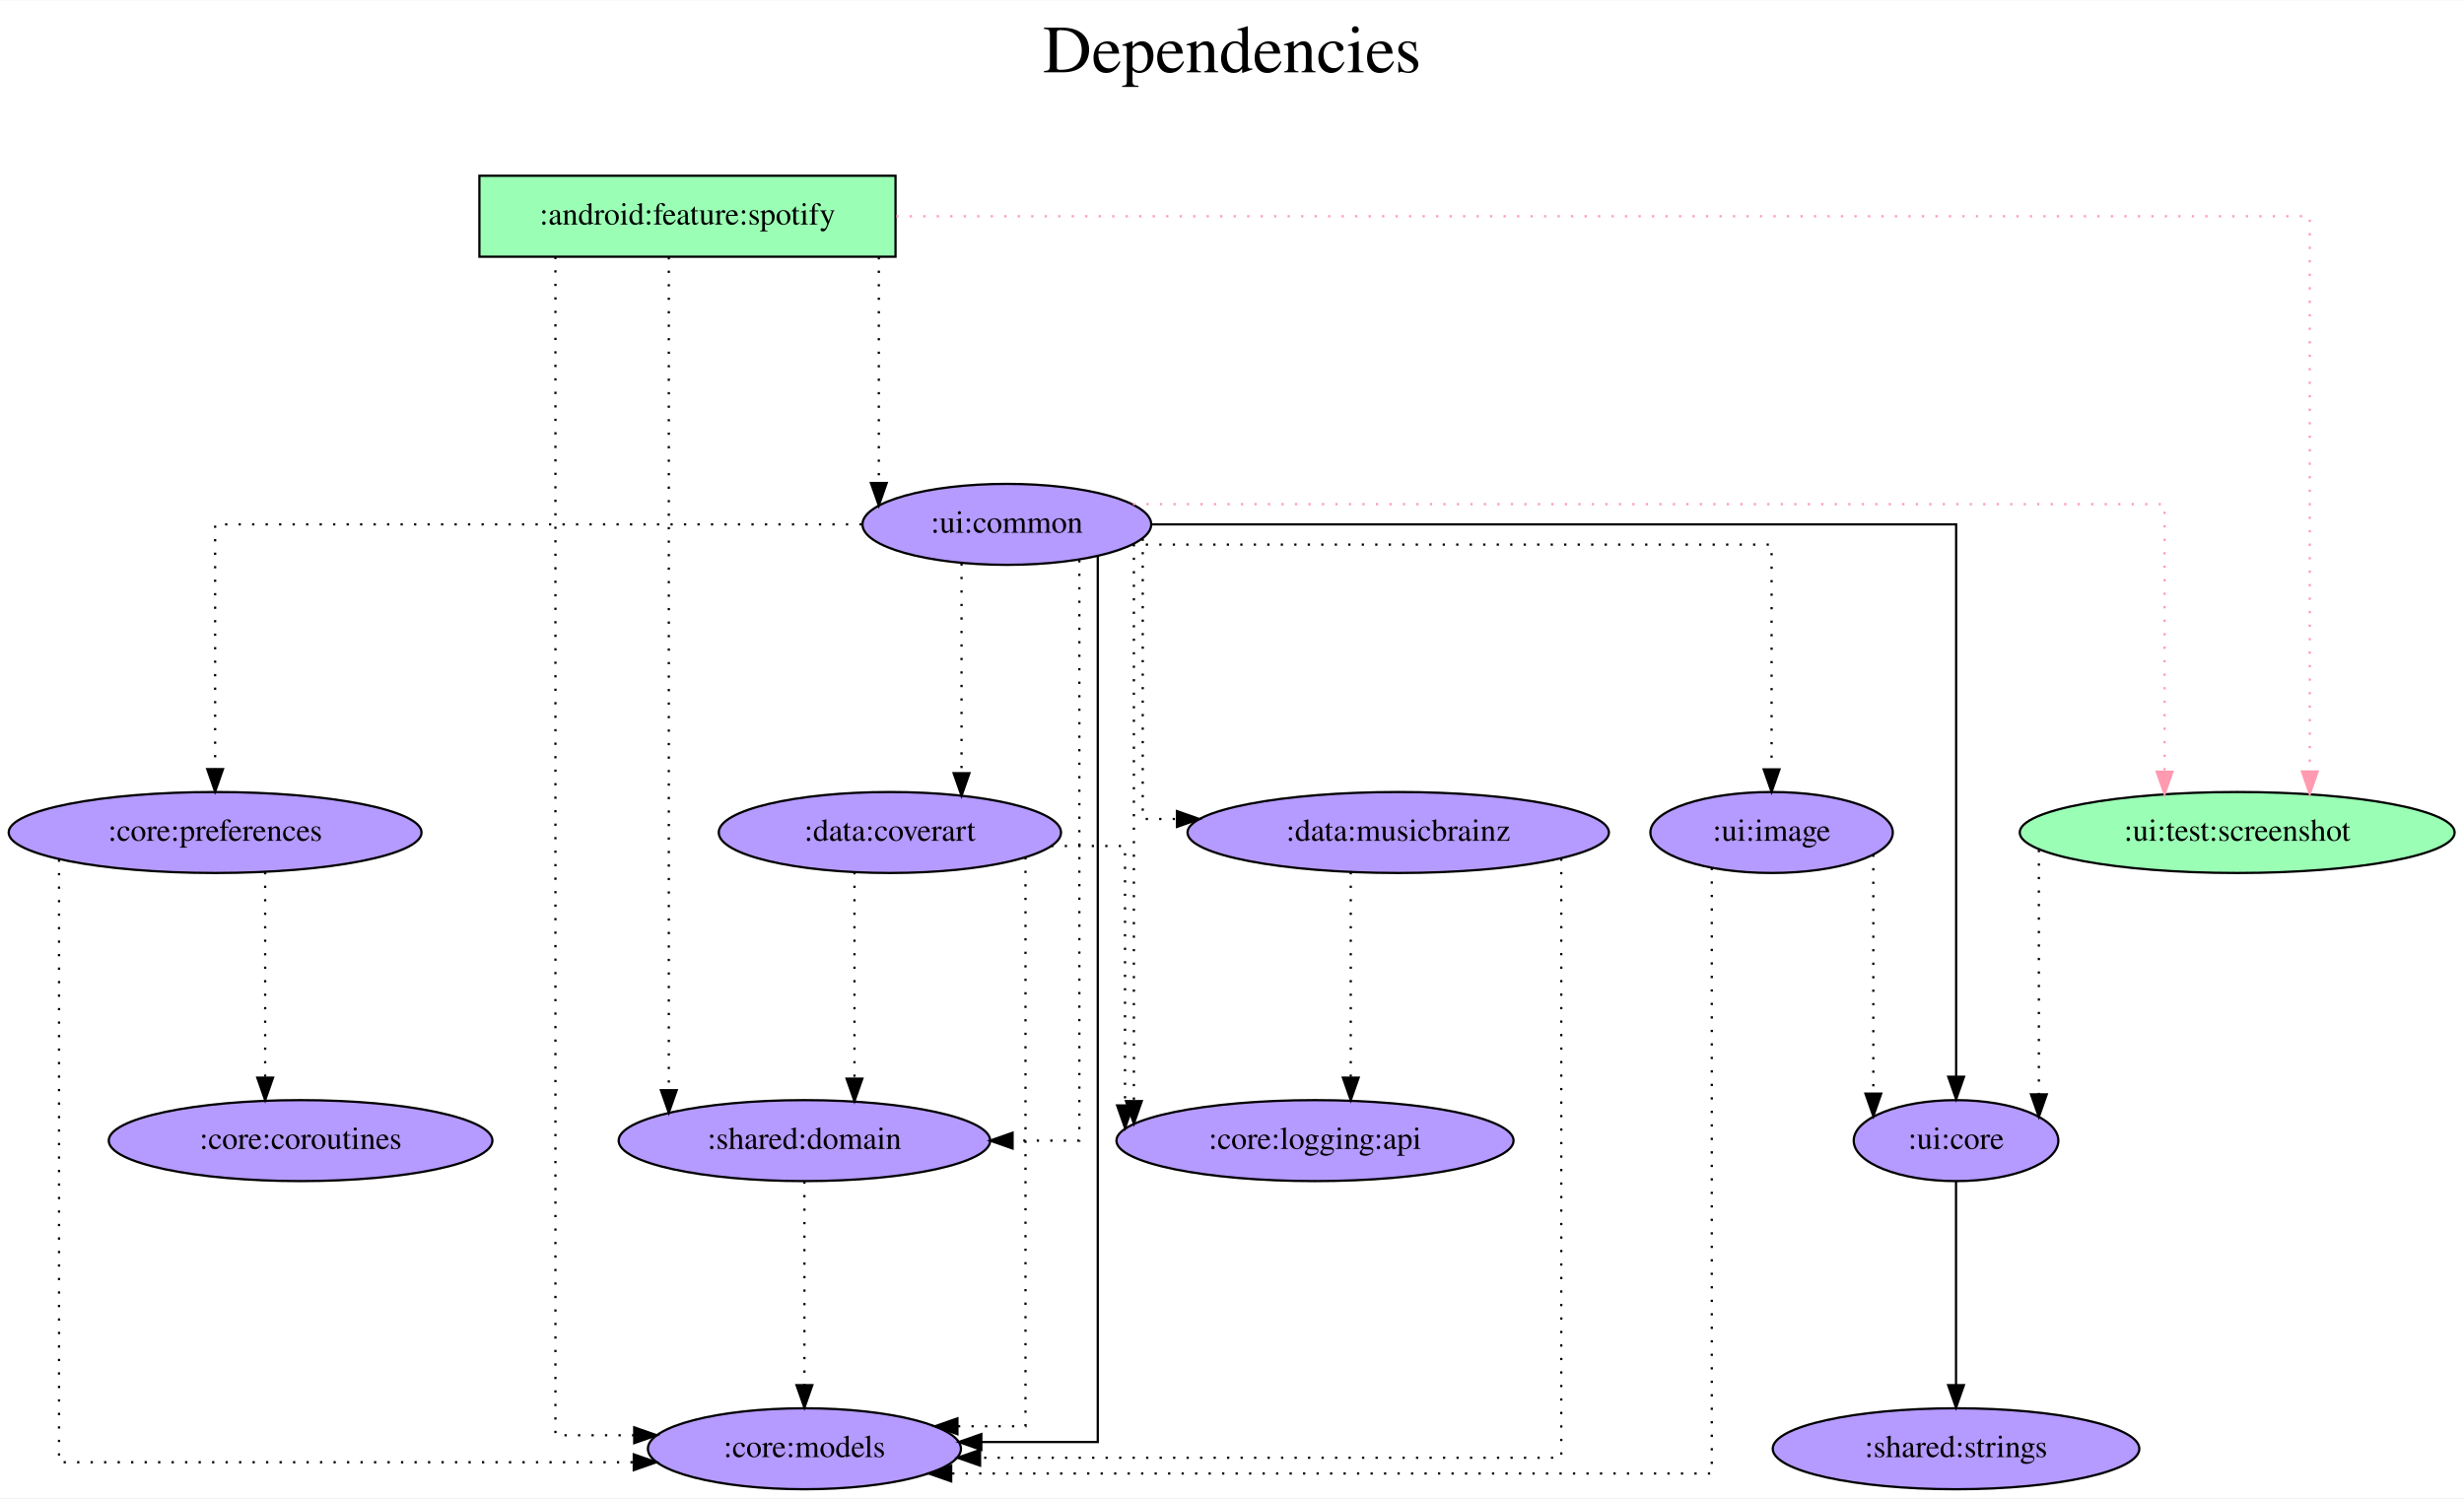
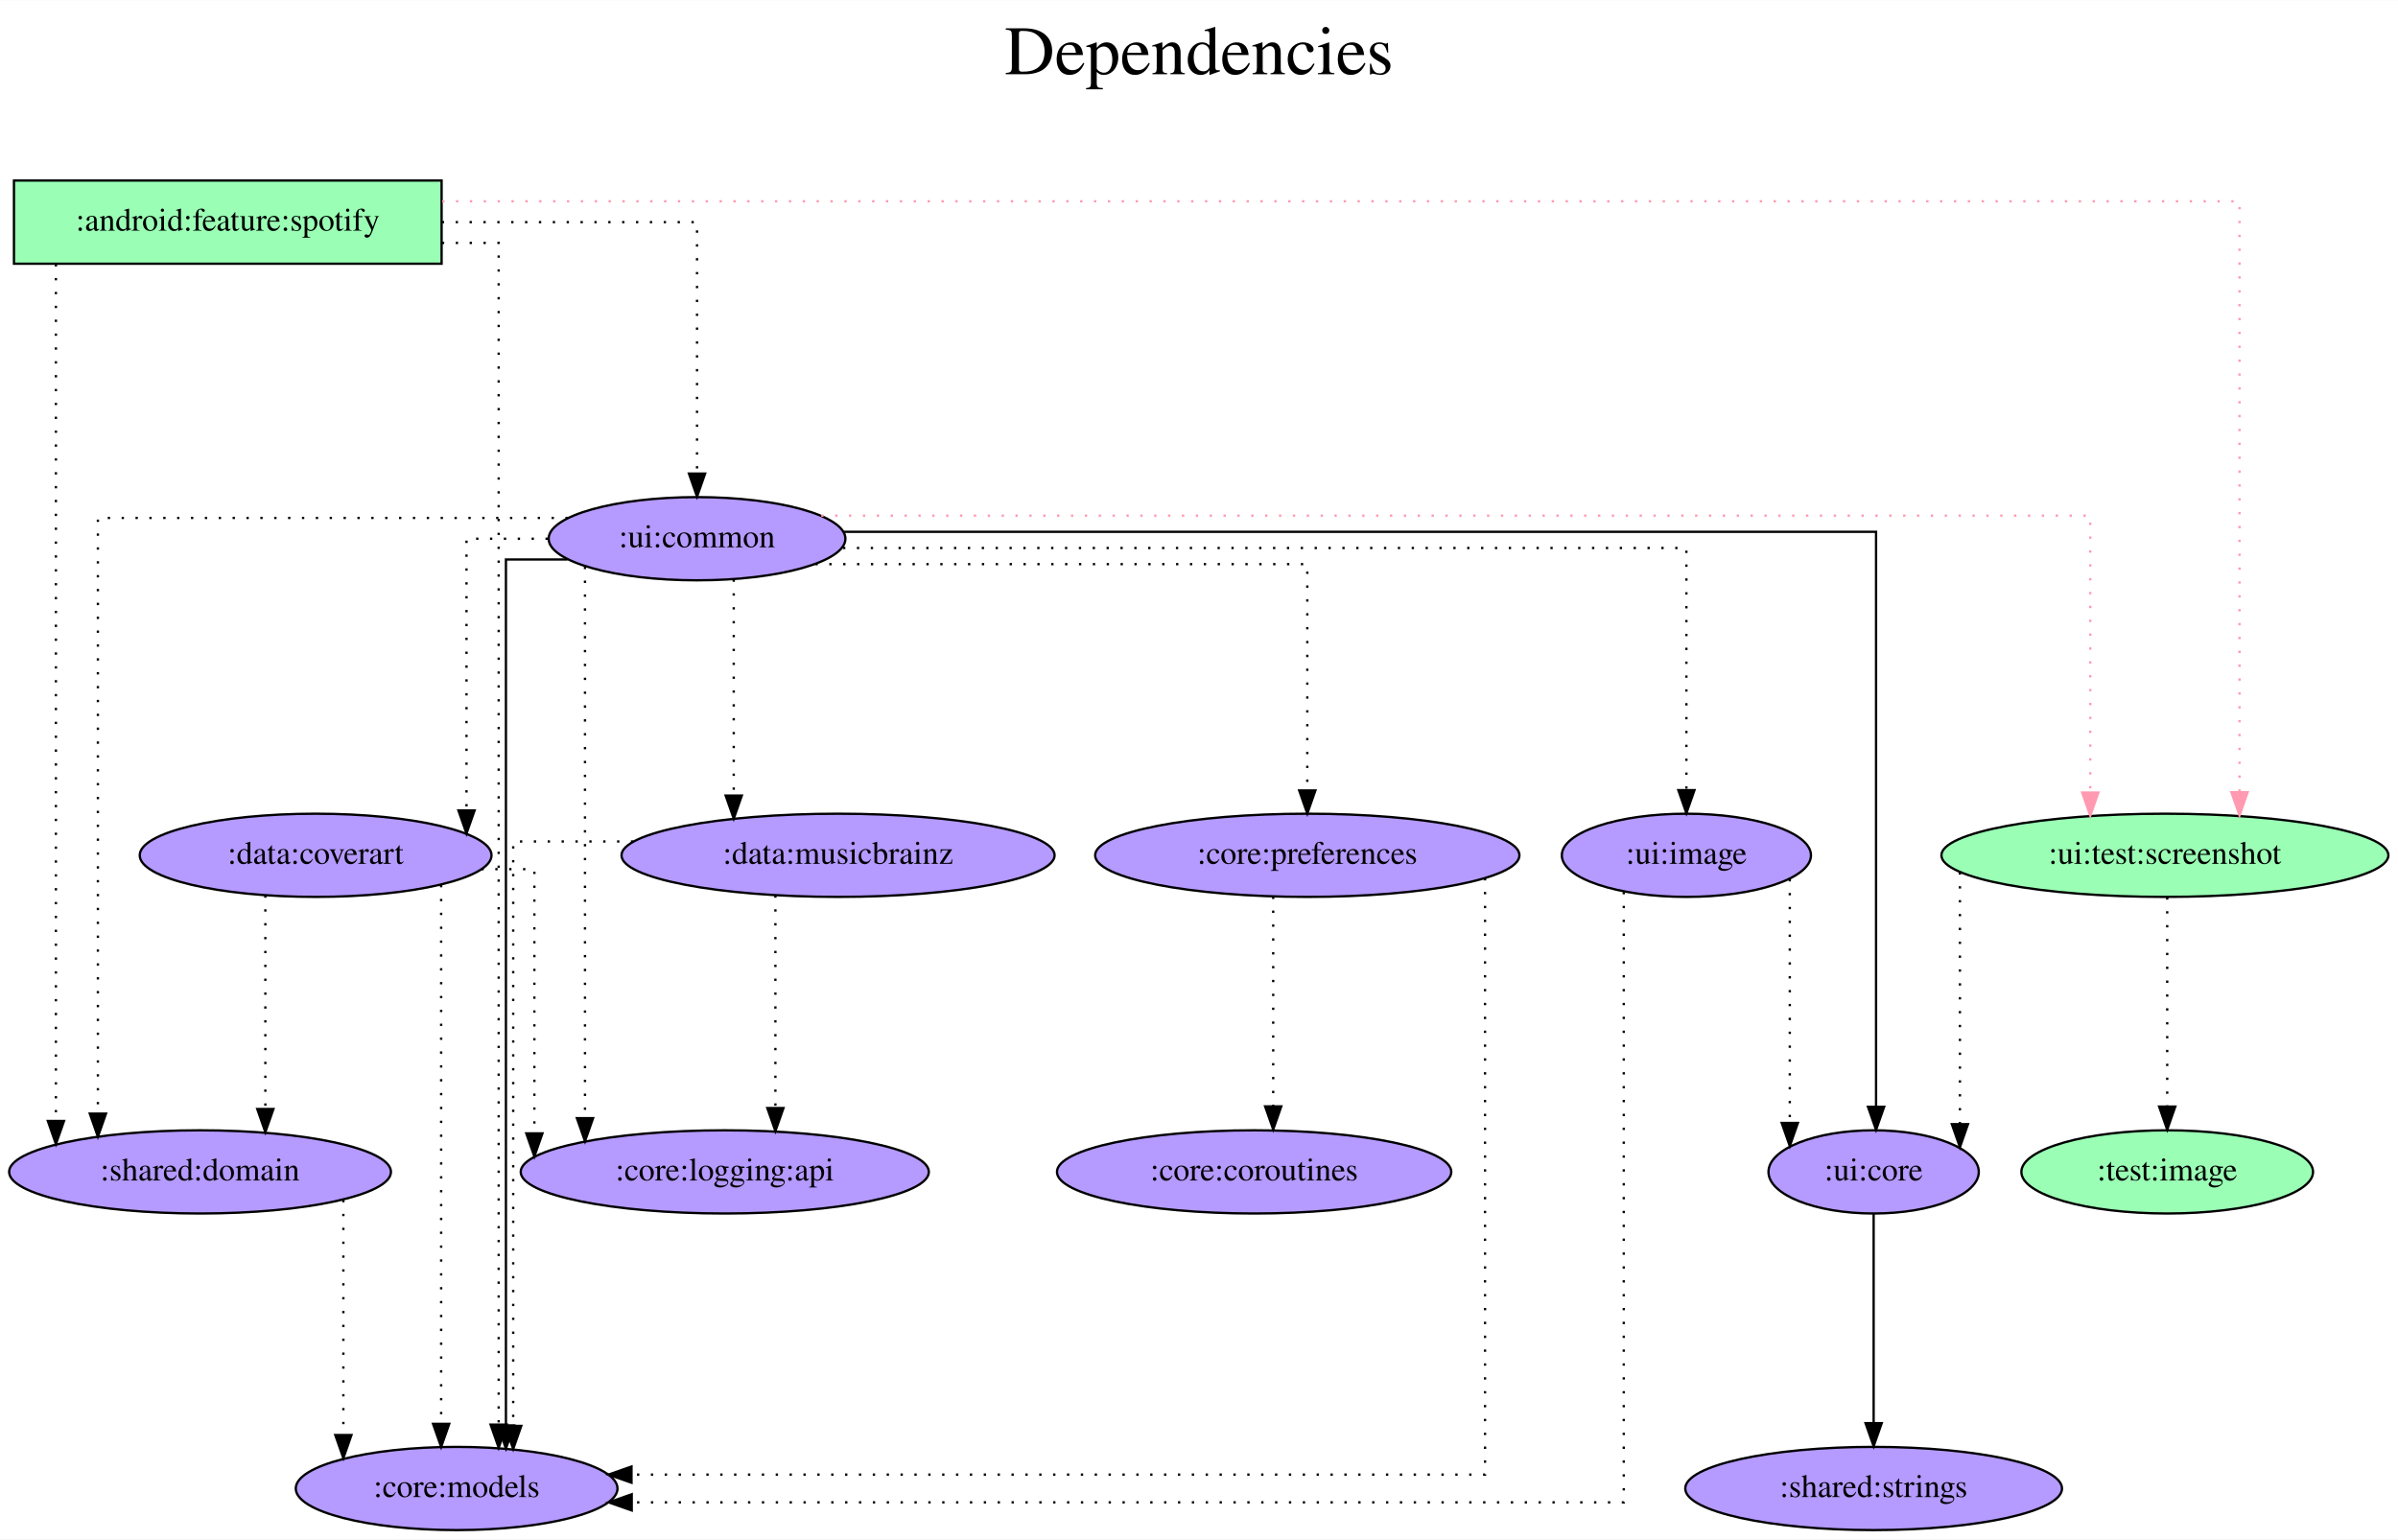
- <svg xmlns="http://www.w3.org/2000/svg" width="1095pt" height="666pt" viewBox="0.00 0.00 1095.48 666.00">
+ <svg xmlns="http://www.w3.org/2000/svg" width="1037pt" height="666pt" viewBox="0.00 0.00 1037.38 666.00">
  <g id="graph0" class="graph" transform="scale(1 1) rotate(0) translate(4 662)">
-     <polygon fill="white" stroke="transparent" points="-4,4 -4,-662 1091.48,-662 1091.48,4 -4,4" />
-     <text text-anchor="middle" x="543.74" y="-630" font-family="Times,serif" font-size="30.00">Dependencies</text>
-     <text text-anchor="middle" x="543.74" y="-597" font-family="Times,serif" font-size="30.00"> </text>
+     <polygon fill="white" stroke="transparent" points="-4,4 -4,-662 1033.38,-662 1033.38,4 -4,4" />
+     <text text-anchor="middle" x="514.69" y="-630" font-family="Times,serif" font-size="30.00">Dependencies</text>
+     <text text-anchor="middle" x="514.69" y="-597" font-family="Times,serif" font-size="30.00"> </text>
    <g id="node1" class="node">
-       <polygon fill="#9affb5" stroke="black" points="394.14,-584 209.14,-584 209.14,-548 394.14,-548 394.14,-584" />
-       <text text-anchor="middle" x="301.64" y="-562.3" font-family="Times,serif" font-size="14.00">:android:feature:spotify</text>
+       <polygon fill="#9affb5" stroke="black" points="187.04,-584 2.04,-584 2.04,-548 187.04,-548 187.04,-584" />
+       <text text-anchor="middle" x="94.54" y="-562.3" font-family="Times,serif" font-size="14.00">:android:feature:spotify</text>
    </g>
    <g id="node2" class="node">
-       <ellipse fill="#b59aff" stroke="black" cx="353.64" cy="-18" rx="69.59" ry="18" />
-       <text text-anchor="middle" x="353.64" y="-14.3" font-family="Times,serif" font-size="14.00">:core:models</text>
+       <ellipse fill="#b59aff" stroke="black" cx="193.54" cy="-18" rx="69.59" ry="18" />
+       <text text-anchor="middle" x="193.54" y="-14.3" font-family="Times,serif" font-size="14.00">:core:models</text>
    </g>
    <g id="edge1" class="edge">
-       <path fill="none" stroke="black" stroke-dasharray="1,5" d="M242.94,-547.97C242.94,-453.92 242.94,-24 242.94,-24 242.94,-24 277.97,-24 277.97,-24" />
-       <polygon fill="black" stroke="black" points="277.97,-27.5 287.97,-24 277.97,-20.5 277.97,-27.5" />
+       <path fill="none" stroke="black" stroke-dasharray="1,5" d="M187.16,-557C201.53,-557 211.73,-557 211.73,-557 211.73,-557 211.73,-45.63 211.73,-45.63" />
+       <polygon fill="black" stroke="black" points="215.23,-45.63 211.73,-35.63 208.23,-45.63 215.23,-45.63" />
    </g>
    <g id="node3" class="node">
-       <ellipse fill="#b59aff" stroke="black" cx="443.64" cy="-429" rx="64.19" ry="18" />
-       <text text-anchor="middle" x="443.64" y="-425.3" font-family="Times,serif" font-size="14.00">:ui:common</text>
+       <ellipse fill="#b59aff" stroke="black" cx="297.54" cy="-429" rx="64.19" ry="18" />
+       <text text-anchor="middle" x="297.54" y="-425.3" font-family="Times,serif" font-size="14.00">:ui:common</text>
    </g>
    <g id="edge2" class="edge">
-       <path fill="none" stroke="black" stroke-dasharray="1,5" d="M386.72,-547.81C386.72,-547.81 386.72,-447.39 386.72,-447.39" />
-       <polygon fill="black" stroke="black" points="390.22,-447.39 386.72,-437.39 383.22,-447.39 390.22,-447.39" />
+       <path fill="none" stroke="black" stroke-dasharray="1,5" d="M187.13,-566C240.67,-566 297.54,-566 297.54,-566 297.54,-566 297.54,-457.19 297.54,-457.19" />
+       <polygon fill="black" stroke="black" points="301.04,-457.19 297.54,-447.19 294.04,-457.19 301.04,-457.19" />
    </g>
    <g id="node4" class="node">
-       <ellipse fill="#b59aff" stroke="black" cx="353.64" cy="-155" rx="82.59" ry="18" />
-       <text text-anchor="middle" x="353.64" y="-151.3" font-family="Times,serif" font-size="14.00">:shared:domain</text>
+       <ellipse fill="#b59aff" stroke="black" cx="82.54" cy="-155" rx="82.59" ry="18" />
+       <text text-anchor="middle" x="82.54" y="-151.3" font-family="Times,serif" font-size="14.00">:shared:domain</text>
    </g>
    <g id="edge3" class="edge">
-       <path fill="none" stroke="black" stroke-dasharray="1,5" d="M293.35,-547.81C293.35,-547.81 293.35,-177.42 293.35,-177.42" />
-       <polygon fill="black" stroke="black" points="296.85,-177.41 293.35,-167.42 289.85,-177.42 296.85,-177.41" />
+       <path fill="none" stroke="black" stroke-dasharray="1,5" d="M20.19,-547.81C20.19,-547.81 20.19,-177.03 20.19,-177.03" />
+       <polygon fill="black" stroke="black" points="23.7,-177.03 20.19,-167.03 16.7,-177.03 23.7,-177.03" />
    </g>
    <g id="node5" class="node">
-       <ellipse fill="#9affb5" stroke="black" cx="990.64" cy="-292" rx="96.68" ry="18" />
-       <text text-anchor="middle" x="990.64" y="-288.3" font-family="Times,serif" font-size="14.00">:ui:test:screenshot</text>
+       <ellipse fill="#9affb5" stroke="black" cx="932.54" cy="-292" rx="96.68" ry="18" />
+       <text text-anchor="middle" x="932.54" y="-288.3" font-family="Times,serif" font-size="14.00">:ui:test:screenshot</text>
    </g>
    <g id="edge4" class="edge">
-       <path fill="none" stroke="#ff9ab1" stroke-dasharray="1,5" d="M394.46,-566C589.27,-566 1022.92,-566 1022.92,-566 1022.92,-566 1022.92,-319.14 1022.92,-319.14" />
-       <polygon fill="#ff9ab1" stroke="#ff9ab1" points="1026.42,-319.14 1022.92,-309.14 1019.42,-319.14 1026.42,-319.14" />
+       <path fill="none" stroke="#ff9ab1" stroke-dasharray="1,5" d="M187.27,-575C411.51,-575 964.82,-575 964.82,-575 964.82,-575 964.82,-319.28 964.82,-319.28" />
+       <polygon fill="#ff9ab1" stroke="#ff9ab1" points="968.32,-319.28 964.82,-309.28 961.32,-319.28 968.32,-319.28" />
    </g>
    <g id="edge6" class="edge">
-       <path fill="none" stroke="black" d="M484.06,-414.96C484.06,-343.21 484.06,-21 484.06,-21 484.06,-21 432.29,-21 432.29,-21" />
-       <polygon fill="black" stroke="black" points="432.29,-17.5 422.29,-21 432.29,-24.5 432.29,-17.5" />
+       <path fill="none" stroke="black" d="M241.48,-420C226.74,-420 214.87,-420 214.87,-420 214.87,-420 214.87,-45.27 214.87,-45.27" />
+       <polygon fill="black" stroke="black" points="218.37,-45.27 214.87,-35.27 211.37,-45.27 218.37,-45.27" />
    </g>
    <g id="edge12" class="edge">
-       <path fill="none" stroke="black" stroke-dasharray="1,5" d="M475.87,-413.08C475.87,-354.61 475.87,-155 475.87,-155 475.87,-155 446.19,-155 446.19,-155" />
-       <polygon fill="black" stroke="black" points="446.19,-151.5 436.19,-155 446.19,-158.5 446.19,-151.5" />
+       <path fill="none" stroke="black" stroke-dasharray="1,5" d="M241.62,-438C165.42,-438 38.35,-438 38.35,-438 38.35,-438 38.35,-180.22 38.35,-180.22" />
+       <polygon fill="black" stroke="black" points="41.85,-180.22 38.35,-170.22 34.85,-180.22 41.85,-180.22" />
    </g>
    <g id="edge5" class="edge">
-       <path fill="none" stroke="#ff9ab1" stroke-dasharray="1,5" d="M499.71,-438C633.11,-438 958.36,-438 958.36,-438 958.36,-438 958.36,-319.03 958.36,-319.03" />
-       <polygon fill="#ff9ab1" stroke="#ff9ab1" points="961.86,-319.03 958.36,-309.03 954.86,-319.03 961.86,-319.03" />
+       <path fill="none" stroke="#ff9ab1" stroke-dasharray="1,5" d="M351.29,-439C499.02,-439 900.26,-439 900.26,-439 900.26,-439 900.26,-319.15 900.26,-319.15" />
+       <polygon fill="#ff9ab1" stroke="#ff9ab1" points="903.76,-319.15 900.26,-309.15 896.76,-319.15 903.76,-319.15" />
    </g>
    <g id="node6" class="node">
-       <ellipse fill="#b59aff" stroke="black" cx="865.64" cy="-155" rx="45.49" ry="18" />
-       <text text-anchor="middle" x="865.64" y="-151.3" font-family="Times,serif" font-size="14.00">:ui:core</text>
+       <ellipse fill="#b59aff" stroke="black" cx="806.54" cy="-155" rx="45.49" ry="18" />
+       <text text-anchor="middle" x="806.54" y="-151.3" font-family="Times,serif" font-size="14.00">:ui:core</text>
    </g>
    <g id="edge7" class="edge">
-       <path fill="none" stroke="black" d="M508.2,-429C626.43,-429 865.69,-429 865.69,-429 865.69,-429 865.69,-183.4 865.69,-183.4" />
-       <polygon fill="black" stroke="black" points="869.19,-183.4 865.69,-173.4 862.19,-183.4 869.19,-183.4" />
+       <path fill="none" stroke="black" d="M361.11,-432C497.84,-432 807.59,-432 807.59,-432 807.59,-432 807.59,-183.17 807.59,-183.17" />
+       <polygon fill="black" stroke="black" points="811.09,-183.17 807.59,-173.17 804.09,-183.17 811.09,-183.17" />
    </g>
    <g id="node7" class="node">
-       <ellipse fill="#b59aff" stroke="black" cx="391.64" cy="-292" rx="76.09" ry="18" />
-       <text text-anchor="middle" x="391.64" y="-288.3" font-family="Times,serif" font-size="14.00">:data:coverart</text>
+       <ellipse fill="#b59aff" stroke="black" cx="132.54" cy="-292" rx="76.09" ry="18" />
+       <text text-anchor="middle" x="132.54" y="-288.3" font-family="Times,serif" font-size="14.00">:data:coverart</text>
    </g>
    <g id="edge8" class="edge">
-       <path fill="none" stroke="black" stroke-dasharray="1,5" d="M423.49,-411.65C423.49,-411.65 423.49,-318.36 423.49,-318.36" />
-       <polygon fill="black" stroke="black" points="426.99,-318.36 423.49,-308.36 419.99,-318.36 426.99,-318.36" />
+       <path fill="none" stroke="black" stroke-dasharray="1,5" d="M232.97,-429C213.8,-429 197.81,-429 197.81,-429 197.81,-429 197.81,-311.42 197.81,-311.42" />
+       <polygon fill="black" stroke="black" points="201.31,-311.42 197.81,-301.42 194.31,-311.42 201.31,-311.42" />
    </g>
    <g id="node8" class="node">
-       <ellipse fill="#b59aff" stroke="black" cx="617.64" cy="-292" rx="93.68" ry="18" />
-       <text text-anchor="middle" x="617.64" y="-288.3" font-family="Times,serif" font-size="14.00">:data:musicbrainz</text>
+       <ellipse fill="#b59aff" stroke="black" cx="358.54" cy="-292" rx="93.68" ry="18" />
+       <text text-anchor="middle" x="358.54" y="-288.3" font-family="Times,serif" font-size="14.00">:data:musicbrainz</text>
    </g>
    <g id="edge9" class="edge">
-       <path fill="none" stroke="black" stroke-dasharray="1,5" d="M504.05,-422.68C504.05,-396.51 504.05,-298 504.05,-298 504.05,-298 519.26,-298 519.26,-298" />
-       <polygon fill="black" stroke="black" points="519.26,-301.5 529.26,-298 519.26,-294.5 519.26,-301.5" />
+       <path fill="none" stroke="black" stroke-dasharray="1,5" d="M313.42,-411.37C313.42,-411.37 313.42,-317.86 313.42,-317.86" />
+       <polygon fill="black" stroke="black" points="316.92,-317.86 313.42,-307.86 309.92,-317.86 316.92,-317.86" />
    </g>
    <g id="node9" class="node">
-       <ellipse fill="#b59aff" stroke="black" cx="91.64" cy="-292" rx="91.78" ry="18" />
-       <text text-anchor="middle" x="91.64" y="-288.3" font-family="Times,serif" font-size="14.00">:core:preferences</text>
+       <ellipse fill="#b59aff" stroke="black" cx="561.54" cy="-292" rx="91.78" ry="18" />
+       <text text-anchor="middle" x="561.54" y="-288.3" font-family="Times,serif" font-size="14.00">:core:preferences</text>
    </g>
    <g id="edge10" class="edge">
-       <path fill="none" stroke="black" stroke-dasharray="1,5" d="M379.08,-429C277.46,-429 91.64,-429 91.64,-429 91.64,-429 91.64,-320.19 91.64,-320.19" />
-       <polygon fill="black" stroke="black" points="95.14,-320.19 91.64,-310.19 88.14,-320.19 95.14,-320.19" />
+       <path fill="none" stroke="black" stroke-dasharray="1,5" d="M348.76,-418C425.53,-418 561.54,-418 561.54,-418 561.54,-418 561.54,-320.05 561.54,-320.05" />
+       <polygon fill="black" stroke="black" points="565.04,-320.05 561.54,-310.05 558.04,-320.05 565.04,-320.05" />
    </g>
    <g id="node10" class="node">
-       <ellipse fill="#b59aff" stroke="black" cx="580.64" cy="-155" rx="88.28" ry="18" />
-       <text text-anchor="middle" x="580.64" y="-151.3" font-family="Times,serif" font-size="14.00">:core:logging:api</text>
+       <ellipse fill="#b59aff" stroke="black" cx="309.54" cy="-155" rx="88.28" ry="18" />
+       <text text-anchor="middle" x="309.54" y="-151.3" font-family="Times,serif" font-size="14.00">:core:logging:api</text>
    </g>
    <g id="edge11" class="edge">
-       <path fill="none" stroke="black" stroke-dasharray="1,5" d="M500.12,-420.19C500.12,-420.19 500.12,-172.58 500.12,-172.58" />
-       <polygon fill="black" stroke="black" points="503.62,-172.58 500.12,-162.58 496.62,-172.58 503.62,-172.58" />
+       <path fill="none" stroke="black" stroke-dasharray="1,5" d="M249.07,-416.87C249.07,-416.87 249.07,-178.25 249.07,-178.25" />
+       <polygon fill="black" stroke="black" points="252.57,-178.25 249.07,-168.25 245.57,-178.25 252.57,-178.25" />
    </g>
    <g id="node11" class="node">
-       <ellipse fill="#b59aff" stroke="black" cx="783.64" cy="-292" rx="53.89" ry="18" />
-       <text text-anchor="middle" x="783.64" y="-288.3" font-family="Times,serif" font-size="14.00">:ui:image</text>
+       <ellipse fill="#b59aff" stroke="black" cx="725.54" cy="-292" rx="53.89" ry="18" />
+       <text text-anchor="middle" x="725.54" y="-288.3" font-family="Times,serif" font-size="14.00">:ui:image</text>
    </g>
    <g id="edge13" class="edge">
-       <path fill="none" stroke="black" stroke-dasharray="1,5" d="M499.41,-420C595.86,-420 783.64,-420 783.64,-420 783.64,-420 783.64,-320.07 783.64,-320.07" />
-       <polygon fill="black" stroke="black" points="787.14,-320.07 783.64,-310.07 780.14,-320.07 787.14,-320.07" />
+       <path fill="none" stroke="black" stroke-dasharray="1,5" d="M360.7,-425C479.75,-425 725.54,-425 725.54,-425 725.54,-425 725.54,-320.21 725.54,-320.21" />
+       <polygon fill="black" stroke="black" points="729.04,-320.21 725.54,-310.21 722.04,-320.21 729.04,-320.21" />
    </g>
    <g id="edge14" class="edge">
-       <path fill="none" stroke="black" stroke-dasharray="1,5" d="M353.64,-136.81C353.64,-136.81 353.64,-46.27 353.64,-46.27" />
-       <polygon fill="black" stroke="black" points="357.14,-46.27 353.64,-36.27 350.14,-46.27 357.14,-46.27" />
+       <path fill="none" stroke="black" stroke-dasharray="1,5" d="M144.54,-142.84C144.54,-142.84 144.54,-41.13 144.54,-41.13" />
+       <polygon fill="black" stroke="black" points="148.04,-41.13 144.54,-31.13 141.04,-41.13 148.04,-41.13" />
    </g>
    <g id="edge15" class="edge">
-       <path fill="none" stroke="black" stroke-dasharray="1,5" d="M902.47,-284.24C902.47,-284.24 902.47,-175.58 902.47,-175.58" />
-       <polygon fill="black" stroke="black" points="905.97,-175.58 902.47,-165.58 898.97,-175.58 905.97,-175.58" />
+       <path fill="none" stroke="black" stroke-dasharray="1,5" d="M843.87,-284.63C843.87,-284.63 843.87,-175.67 843.87,-175.67" />
+       <polygon fill="black" stroke="black" points="847.37,-175.67 843.87,-165.67 840.37,-175.67 847.37,-175.67" />
    </g>
    <g id="node12" class="node">
-       <ellipse fill="#b59aff" stroke="black" cx="865.64" cy="-18" rx="81.49" ry="18" />
-       <text text-anchor="middle" x="865.64" y="-14.3" font-family="Times,serif" font-size="14.00">:shared:strings</text>
+       <ellipse fill="#9affb5" stroke="black" cx="933.54" cy="-155" rx="63.09" ry="18" />
+       <text text-anchor="middle" x="933.54" y="-151.3" font-family="Times,serif" font-size="14.00">:test:image</text>
    </g>
    <g id="edge16" class="edge">
-       <path fill="none" stroke="black" d="M865.64,-136.81C865.64,-136.81 865.64,-46.27 865.64,-46.27" />
-       <polygon fill="black" stroke="black" points="869.14,-46.27 865.64,-36.27 862.14,-46.27 869.14,-46.27" />
+       <path fill="none" stroke="black" stroke-dasharray="1,5" d="M933.54,-273.81C933.54,-273.81 933.54,-183.27 933.54,-183.27" />
+       <polygon fill="black" stroke="black" points="937.04,-183.27 933.54,-173.27 930.04,-183.27 937.04,-183.27" />
+     </g>
+     <g id="node13" class="node">
+       <ellipse fill="#b59aff" stroke="black" cx="806.54" cy="-18" rx="81.49" ry="18" />
+       <text text-anchor="middle" x="806.54" y="-14.3" font-family="Times,serif" font-size="14.00">:shared:strings</text>
+     </g>
+     <g id="edge17" class="edge">
+       <path fill="none" stroke="black" d="M806.54,-136.81C806.54,-136.81 806.54,-46.27 806.54,-46.27" />
+       <polygon fill="black" stroke="black" points="810.04,-46.27 806.54,-36.27 803.04,-46.27 810.04,-46.27" />
+     </g>
+     <g id="edge19" class="edge">
+       <path fill="none" stroke="black" stroke-dasharray="1,5" d="M186.84,-279.15C186.84,-279.15 186.84,-45.96 186.84,-45.96" />
+       <polygon fill="black" stroke="black" points="190.34,-45.96 186.84,-35.96 183.34,-45.96 190.34,-45.96" />
+     </g>
+     <g id="edge20" class="edge">
+       <path fill="none" stroke="black" stroke-dasharray="1,5" d="M110.79,-274.65C110.79,-274.65 110.79,-182.21 110.79,-182.21" />
+       <polygon fill="black" stroke="black" points="114.29,-182.21 110.79,-172.21 107.29,-182.21 114.29,-182.21" />
    </g>
    <g id="edge18" class="edge">
-       <path fill="none" stroke="black" stroke-dasharray="1,5" d="M451.93,-280.99C451.93,-231.03 451.93,-28 451.93,-28 451.93,-28 421.67,-28 421.67,-28" />
-       <polygon fill="black" stroke="black" points="421.67,-24.5 411.67,-28 421.67,-31.5 421.67,-24.5" />
+       <path fill="none" stroke="black" stroke-dasharray="1,5" d="M204.27,-286C217.47,-286 227.17,-286 227.17,-286 227.17,-286 227.17,-171.68 227.17,-171.68" />
+       <polygon fill="black" stroke="black" points="230.67,-171.68 227.17,-161.68 223.67,-171.68 230.67,-171.68" />
    </g>
-     <g id="edge19" class="edge">
-       <path fill="none" stroke="black" stroke-dasharray="1,5" d="M375.89,-274.37C375.89,-274.37 375.89,-182.56 375.89,-182.56" />
-       <polygon fill="black" stroke="black" points="379.39,-182.56 375.89,-172.56 372.39,-182.56 379.39,-182.56" />
-     </g>
-     <g id="edge17" class="edge">
-       <path fill="none" stroke="black" stroke-dasharray="1,5" d="M463.39,-286C481.64,-286 496.18,-286 496.18,-286 496.18,-286 496.18,-170.63 496.18,-170.63" />
-       <polygon fill="black" stroke="black" points="499.68,-170.63 496.18,-160.63 492.68,-170.63 499.68,-170.63" />
+     <g id="edge22" class="edge">
+       <path fill="none" stroke="black" stroke-dasharray="1,5" d="M269.94,-298C241.88,-298 218.01,-298 218.01,-298 218.01,-298 218.01,-45.09 218.01,-45.09" />
+       <polygon fill="black" stroke="black" points="221.51,-45.09 218.01,-35.09 214.51,-45.09 221.51,-45.09" />
    </g>
    <g id="edge21" class="edge">
-       <path fill="none" stroke="black" stroke-dasharray="1,5" d="M690.13,-280.41C690.13,-227.8 690.13,-14 690.13,-14 690.13,-14 431.74,-14 431.74,-14" />
-       <polygon fill="black" stroke="black" points="431.74,-10.5 421.74,-14 431.74,-17.5 431.74,-10.5" />
+       <path fill="none" stroke="black" stroke-dasharray="1,5" d="M331.44,-274.65C331.44,-274.65 331.44,-182.64 331.44,-182.64" />
+       <polygon fill="black" stroke="black" points="334.94,-182.64 331.44,-172.64 327.94,-182.64 334.94,-182.64" />
    </g>
-     <g id="edge20" class="edge">
-       <path fill="none" stroke="black" stroke-dasharray="1,5" d="M596.54,-274.37C596.54,-274.37 596.54,-183 596.54,-183" />
-       <polygon fill="black" stroke="black" points="600.04,-183 596.54,-173 593.04,-183 600.04,-183" />
+     <g id="edge24" class="edge">
+       <path fill="none" stroke="black" stroke-dasharray="1,5" d="M638.43,-282.14C638.43,-233.79 638.43,-24 638.43,-24 638.43,-24 269.19,-24 269.19,-24" />
+       <polygon fill="black" stroke="black" points="269.19,-20.5 259.19,-24 269.19,-27.5 269.19,-20.5" />
+     </g>
+     <g id="node14" class="node">
+       <ellipse fill="#b59aff" stroke="black" cx="538.54" cy="-155" rx="85.29" ry="18" />
+       <text text-anchor="middle" x="538.54" y="-151.3" font-family="Times,serif" font-size="14.00">:core:coroutines</text>
    </g>
    <g id="edge23" class="edge">
-       <path fill="none" stroke="black" stroke-dasharray="1,5" d="M22.25,-279.97C22.25,-226.38 22.25,-12 22.25,-12 22.25,-12 277.77,-12 277.77,-12" />
-       <polygon fill="black" stroke="black" points="277.77,-15.5 287.77,-12 277.77,-8.5 277.77,-15.5" />
-     </g>
-     <g id="node13" class="node">
-       <ellipse fill="#b59aff" stroke="black" cx="129.64" cy="-155" rx="85.29" ry="18" />
-       <text text-anchor="middle" x="129.64" y="-151.3" font-family="Times,serif" font-size="14.00">:core:coroutines</text>
-     </g>
-     <g id="edge22" class="edge">
-       <path fill="none" stroke="black" stroke-dasharray="1,5" d="M113.89,-274.37C113.89,-274.37 113.89,-183 113.89,-183" />
-       <polygon fill="black" stroke="black" points="117.39,-183 113.89,-173 110.39,-183 117.39,-183" />
-     </g>
-     <g id="edge24" class="edge">
-       <path fill="none" stroke="black" stroke-dasharray="1,5" d="M757.05,-276.27C757.05,-216.52 757.05,-7 757.05,-7 757.05,-7 418.89,-7 418.89,-7" />
-       <polygon fill="black" stroke="black" points="418.89,-3.5 408.89,-7 418.89,-10.5 418.89,-3.5" />
+       <path fill="none" stroke="black" stroke-dasharray="1,5" d="M546.79,-274.09C546.79,-274.09 546.79,-183.35 546.79,-183.35" />
+       <polygon fill="black" stroke="black" points="550.29,-183.35 546.79,-173.35 543.29,-183.35 550.29,-183.35" />
    </g>
    <g id="edge25" class="edge">
-       <path fill="none" stroke="black" stroke-dasharray="1,5" d="M828.87,-282.15C828.87,-282.15 828.87,-175.89 828.87,-175.89" />
-       <polygon fill="black" stroke="black" points="832.37,-175.89 828.87,-165.89 825.37,-175.89 832.37,-175.89" />
+       <path fill="none" stroke="black" stroke-dasharray="1,5" d="M698.45,-276.14C698.45,-216.91 698.45,-12 698.45,-12 698.45,-12 269.29,-12 269.29,-12" />
+       <polygon fill="black" stroke="black" points="269.29,-8.5 259.29,-12 269.29,-15.5 269.29,-8.5" />
+     </g>
+     <g id="edge26" class="edge">
+       <path fill="none" stroke="black" stroke-dasharray="1,5" d="M770.27,-281.7C770.27,-281.7 770.27,-176.18 770.27,-176.18" />
+       <polygon fill="black" stroke="black" points="773.77,-176.18 770.27,-166.18 766.77,-176.18 773.77,-176.18" />
    </g>
  </g>
</svg>
